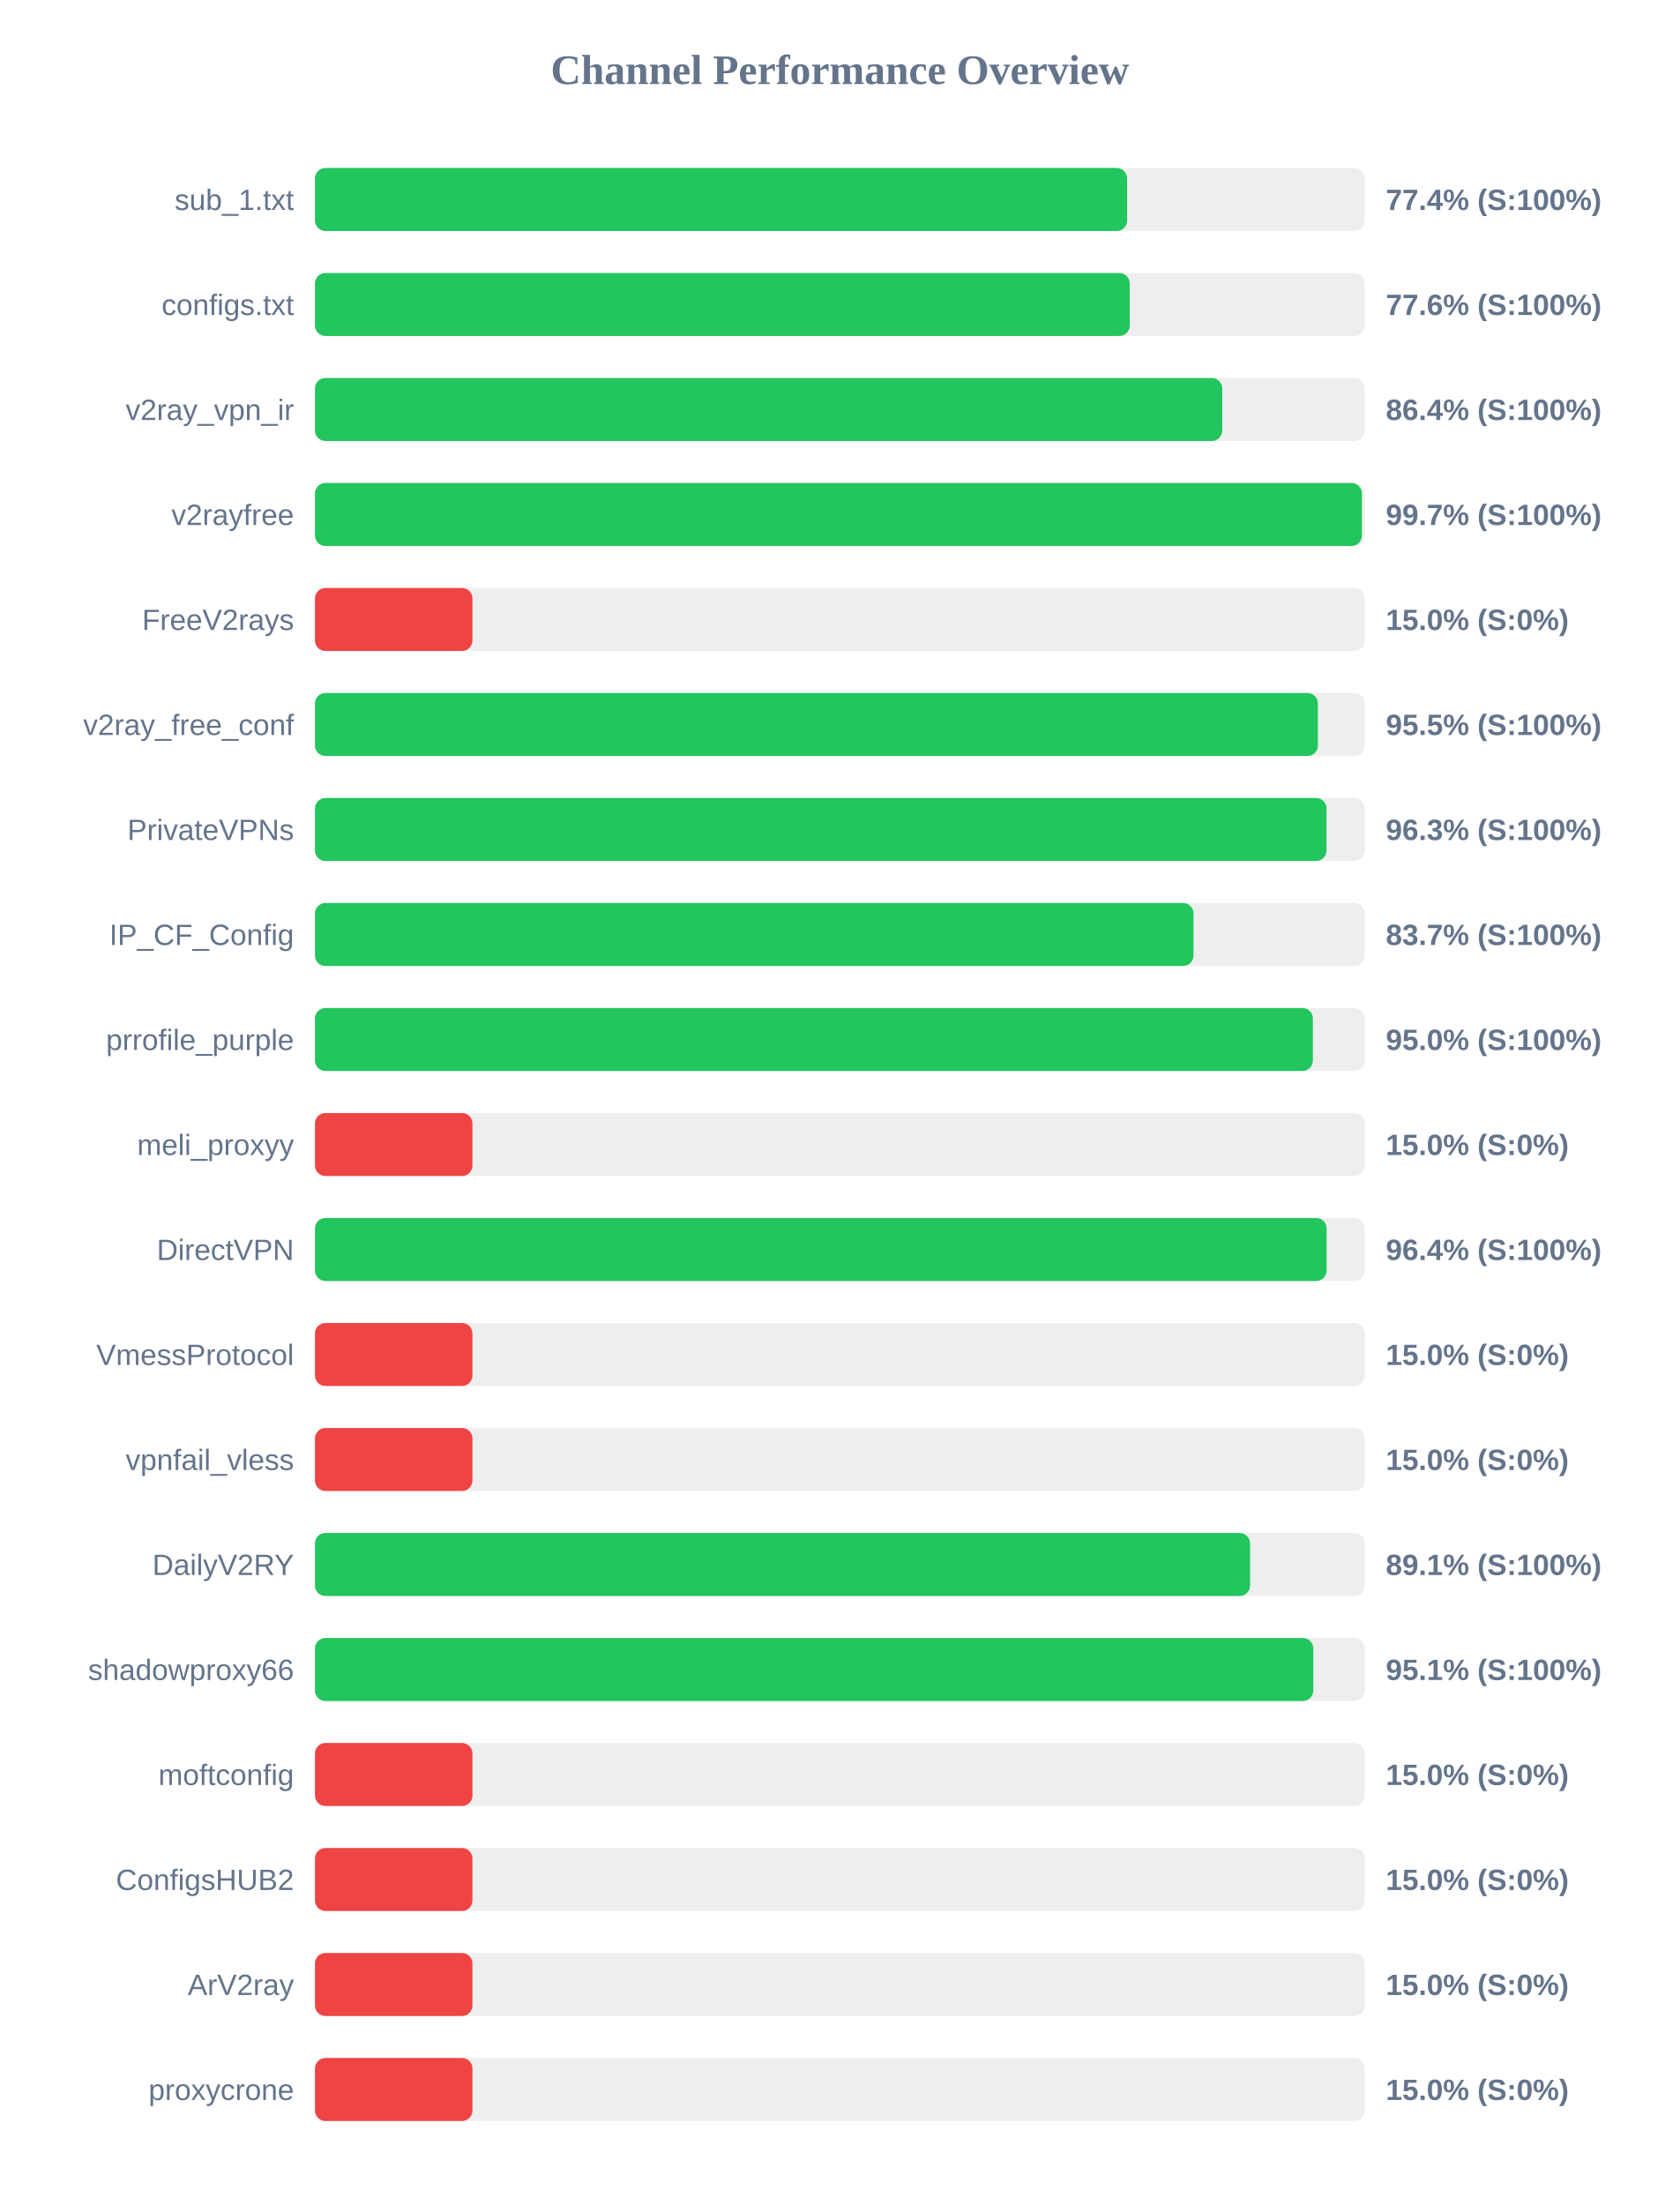
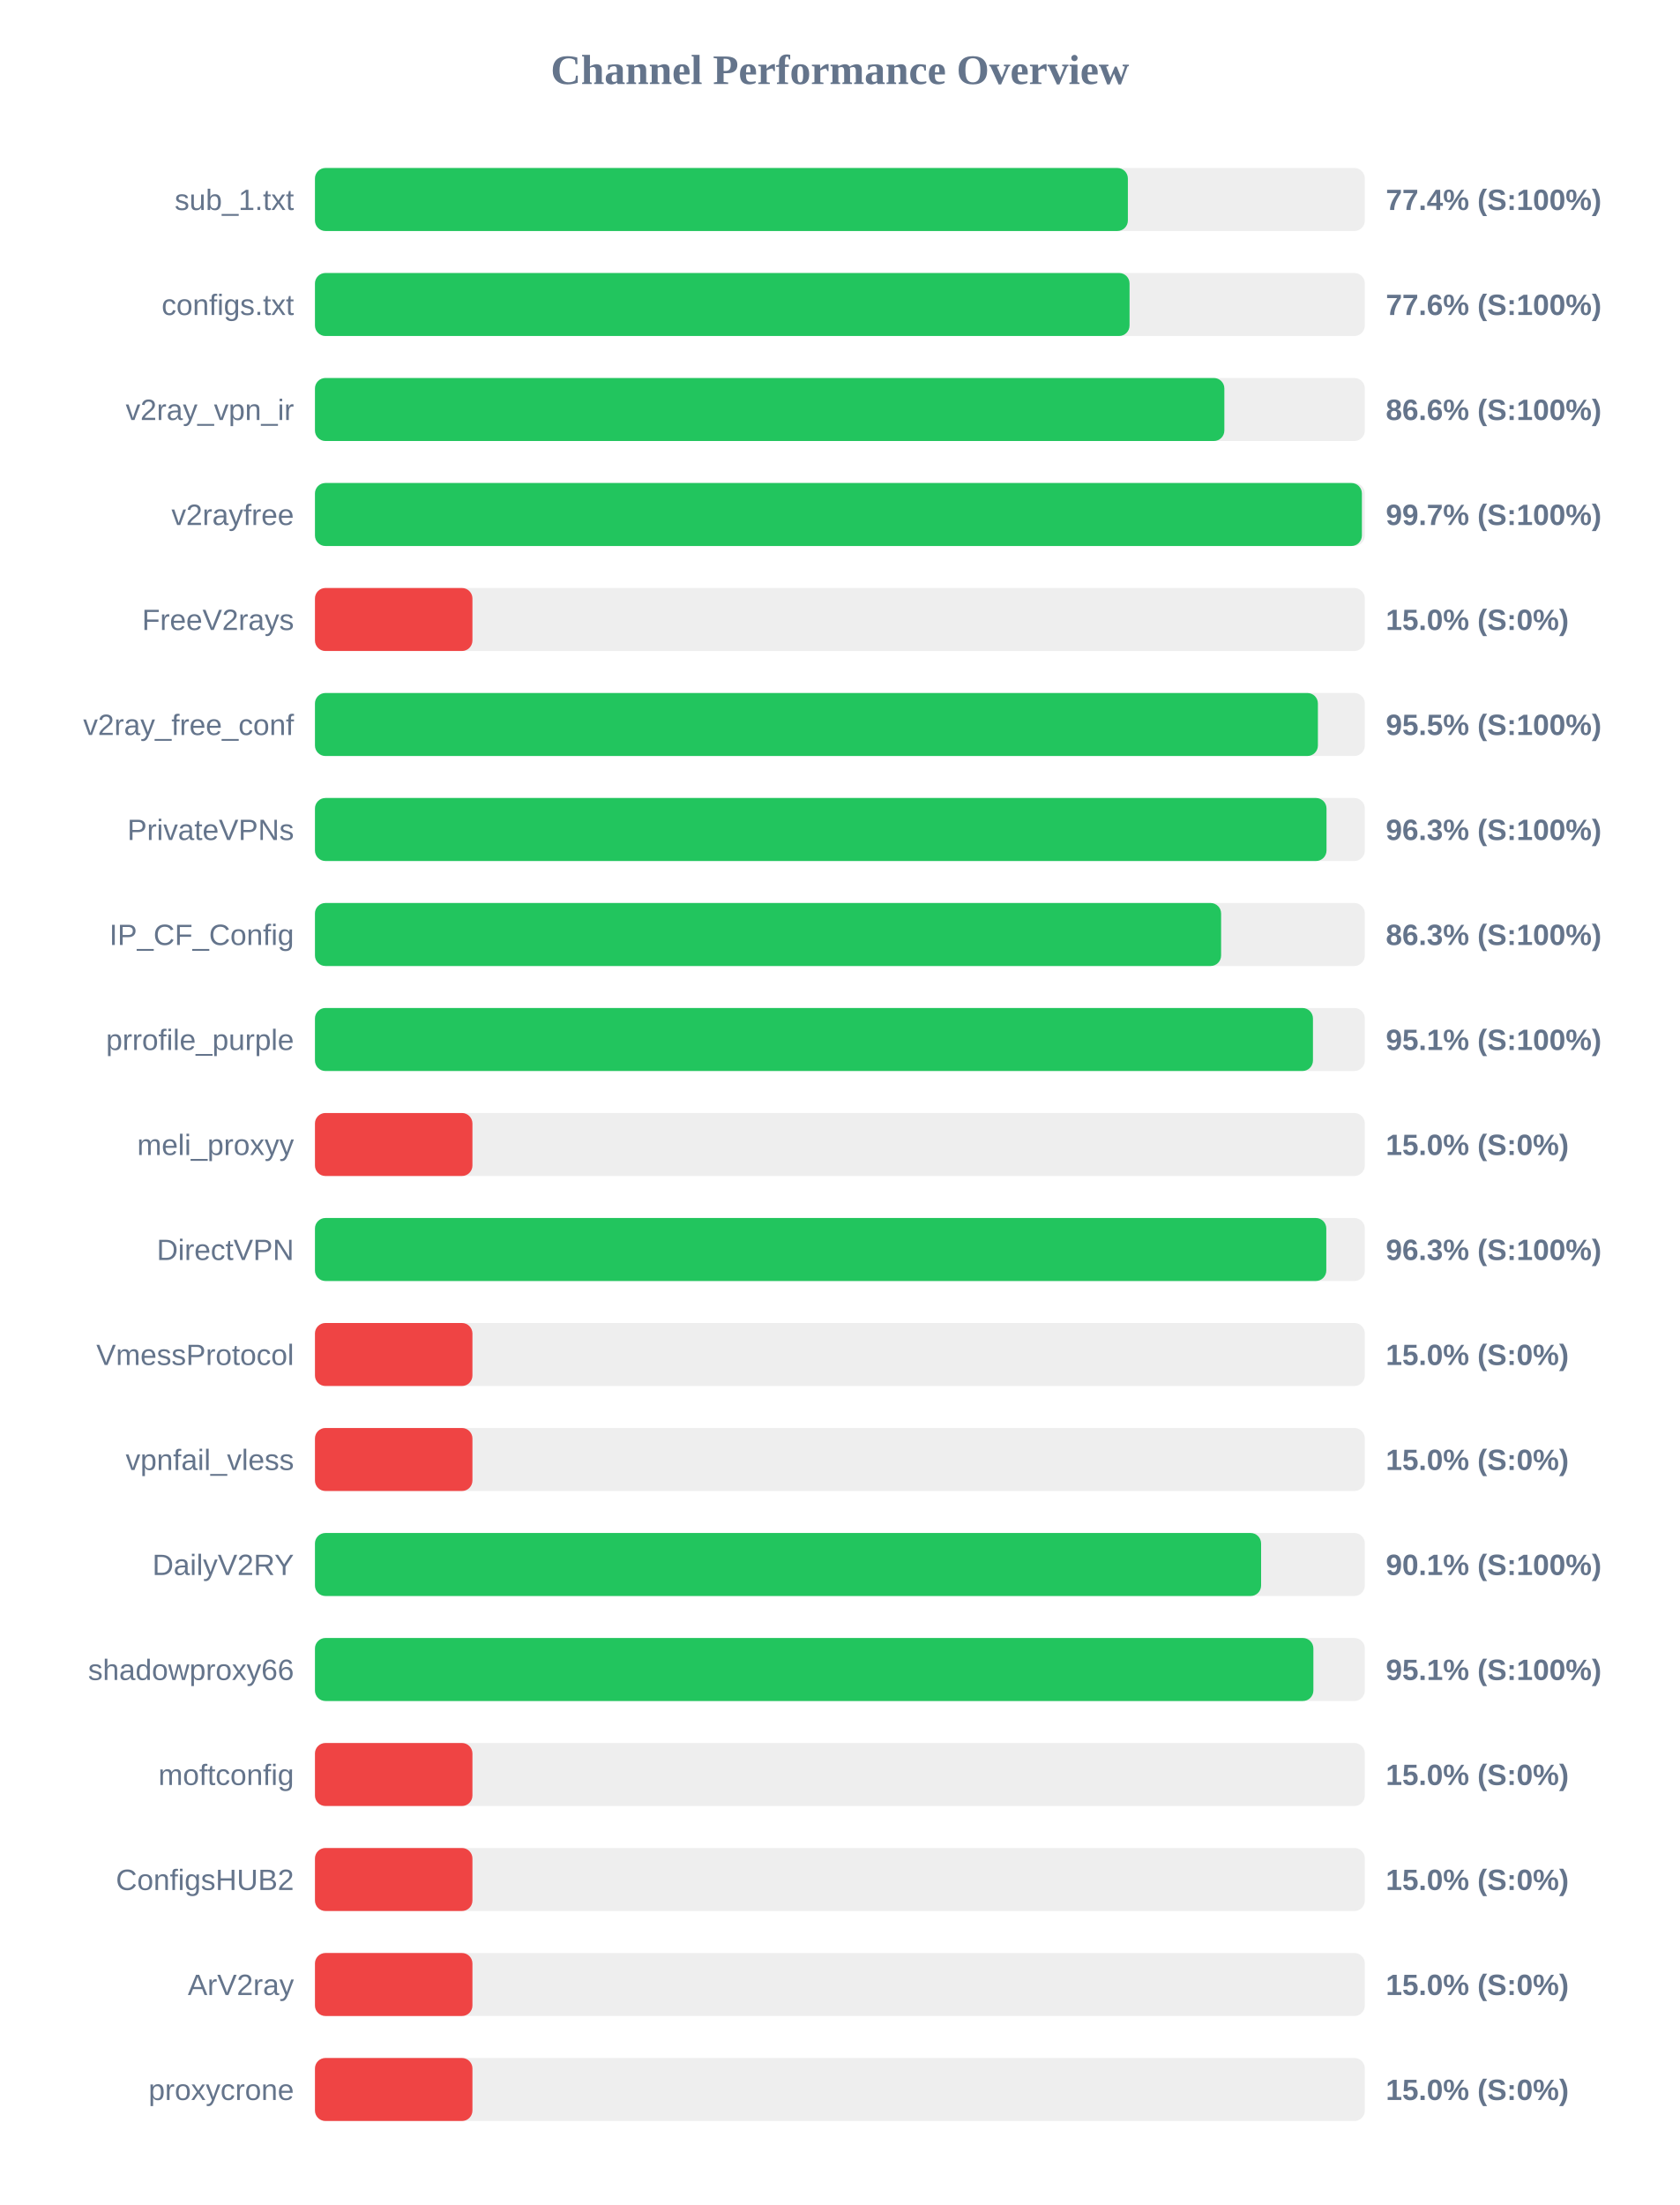
<svg xmlns="http://www.w3.org/2000/svg" width="800" height="1050" version="1.1">
  <style>
        .row { font: 14px Arial; fill: #64748b; }
        .score { font: bold 14px Arial; fill: #64748b; }
    </style>
  <text x="400" y="40" text-anchor="middle" font-size="20px" font-weight="bold" fill="#64748b">Channel Performance Overview</text>
  <rect x="150" y="80" width="500" height="30" fill="#eee" rx="5" />
-   <rect x="150" y="80" width="386.8" height="30" fill="#22c55e" rx="5" />
+   <rect x="150" y="80" width="387.15" height="30" fill="#22c55e" rx="5" />
  <text x="140" y="100" text-anchor="end" class="row">sub_1.txt</text>
  <text x="660" y="100" text-anchor="start" class="score">77.4% (S:100%)</text>
  <rect x="150" y="130" width="500" height="30" fill="#eee" rx="5" />
-   <rect x="150" y="130" width="388.05" height="30" fill="#22c55e" rx="5" />
+   <rect x="150" y="130" width="387.95" height="30" fill="#22c55e" rx="5" />
  <text x="140" y="150" text-anchor="end" class="row">configs.txt</text>
  <text x="660" y="150" text-anchor="start" class="score">77.6% (S:100%)</text>
  <rect x="150" y="180" width="500" height="30" fill="#eee" rx="5" />
-   <rect x="150" y="180" width="432.1" height="30" fill="#22c55e" rx="5" />
+   <rect x="150" y="180" width="433.1" height="30" fill="#22c55e" rx="5" />
  <text x="140" y="200" text-anchor="end" class="row">v2ray_vpn_ir</text>
-   <text x="660" y="200" text-anchor="start" class="score">86.4% (S:100%)</text>
+   <text x="660" y="200" text-anchor="start" class="score">86.6% (S:100%)</text>
  <rect x="150" y="230" width="500" height="30" fill="#eee" rx="5" />
  <rect x="150" y="230" width="498.6" height="30" fill="#22c55e" rx="5" />
  <text x="140" y="250" text-anchor="end" class="row">v2rayfree</text>
  <text x="660" y="250" text-anchor="start" class="score">99.7% (S:100%)</text>
  <rect x="150" y="280" width="500" height="30" fill="#eee" rx="5" />
  <rect x="150" y="280" width="75.0" height="30" fill="#ef4444" rx="5" />
  <text x="140" y="300" text-anchor="end" class="row">FreeV2rays</text>
  <text x="660" y="300" text-anchor="start" class="score">15.0% (S:0%)</text>
  <rect x="150" y="330" width="500" height="30" fill="#eee" rx="5" />
  <rect x="150" y="330" width="477.65" height="30" fill="#22c55e" rx="5" />
  <text x="140" y="350" text-anchor="end" class="row">v2ray_free_conf</text>
  <text x="660" y="350" text-anchor="start" class="score">95.5% (S:100%)</text>
  <rect x="150" y="380" width="500" height="30" fill="#eee" rx="5" />
  <rect x="150" y="380" width="481.75" height="30" fill="#22c55e" rx="5" />
  <text x="140" y="400" text-anchor="end" class="row">PrivateVPNs</text>
  <text x="660" y="400" text-anchor="start" class="score">96.3% (S:100%)</text>
  <rect x="150" y="430" width="500" height="30" fill="#eee" rx="5" />
-   <rect x="150" y="430" width="418.4" height="30" fill="#22c55e" rx="5" />
+   <rect x="150" y="430" width="431.55" height="30" fill="#22c55e" rx="5" />
  <text x="140" y="450" text-anchor="end" class="row">IP_CF_Config</text>
-   <text x="660" y="450" text-anchor="start" class="score">83.7% (S:100%)</text>
+   <text x="660" y="450" text-anchor="start" class="score">86.3% (S:100%)</text>
  <rect x="150" y="480" width="500" height="30" fill="#eee" rx="5" />
-   <rect x="150" y="480" width="475.25" height="30" fill="#22c55e" rx="5" />
+   <rect x="150" y="480" width="475.3" height="30" fill="#22c55e" rx="5" />
  <text x="140" y="500" text-anchor="end" class="row">prrofile_purple</text>
-   <text x="660" y="500" text-anchor="start" class="score">95.0% (S:100%)</text>
+   <text x="660" y="500" text-anchor="start" class="score">95.1% (S:100%)</text>
  <rect x="150" y="530" width="500" height="30" fill="#eee" rx="5" />
  <rect x="150" y="530" width="75.0" height="30" fill="#ef4444" rx="5" />
  <text x="140" y="550" text-anchor="end" class="row">meli_proxyy</text>
  <text x="660" y="550" text-anchor="start" class="score">15.0% (S:0%)</text>
  <rect x="150" y="580" width="500" height="30" fill="#eee" rx="5" />
-   <rect x="150" y="580" width="481.8" height="30" fill="#22c55e" rx="5" />
+   <rect x="150" y="580" width="481.65" height="30" fill="#22c55e" rx="5" />
  <text x="140" y="600" text-anchor="end" class="row">DirectVPN</text>
-   <text x="660" y="600" text-anchor="start" class="score">96.4% (S:100%)</text>
+   <text x="660" y="600" text-anchor="start" class="score">96.3% (S:100%)</text>
  <rect x="150" y="630" width="500" height="30" fill="#eee" rx="5" />
  <rect x="150" y="630" width="75.0" height="30" fill="#ef4444" rx="5" />
  <text x="140" y="650" text-anchor="end" class="row">VmessProtocol</text>
  <text x="660" y="650" text-anchor="start" class="score">15.0% (S:0%)</text>
  <rect x="150" y="680" width="500" height="30" fill="#eee" rx="5" />
  <rect x="150" y="680" width="75.0" height="30" fill="#ef4444" rx="5" />
  <text x="140" y="700" text-anchor="end" class="row">vpnfail_vless</text>
  <text x="660" y="700" text-anchor="start" class="score">15.0% (S:0%)</text>
  <rect x="150" y="730" width="500" height="30" fill="#eee" rx="5" />
-   <rect x="150" y="730" width="445.35" height="30" fill="#22c55e" rx="5" />
+   <rect x="150" y="730" width="450.6" height="30" fill="#22c55e" rx="5" />
  <text x="140" y="750" text-anchor="end" class="row">DailyV2RY</text>
-   <text x="660" y="750" text-anchor="start" class="score">89.1% (S:100%)</text>
+   <text x="660" y="750" text-anchor="start" class="score">90.1% (S:100%)</text>
  <rect x="150" y="780" width="500" height="30" fill="#eee" rx="5" />
-   <rect x="150" y="780" width="475.45" height="30" fill="#22c55e" rx="5" />
+   <rect x="150" y="780" width="475.5" height="30" fill="#22c55e" rx="5" />
  <text x="140" y="800" text-anchor="end" class="row">shadowproxy66</text>
  <text x="660" y="800" text-anchor="start" class="score">95.1% (S:100%)</text>
  <rect x="150" y="830" width="500" height="30" fill="#eee" rx="5" />
  <rect x="150" y="830" width="75.0" height="30" fill="#ef4444" rx="5" />
  <text x="140" y="850" text-anchor="end" class="row">moftconfig</text>
  <text x="660" y="850" text-anchor="start" class="score">15.0% (S:0%)</text>
  <rect x="150" y="880" width="500" height="30" fill="#eee" rx="5" />
  <rect x="150" y="880" width="75.0" height="30" fill="#ef4444" rx="5" />
  <text x="140" y="900" text-anchor="end" class="row">ConfigsHUB2</text>
  <text x="660" y="900" text-anchor="start" class="score">15.0% (S:0%)</text>
  <rect x="150" y="930" width="500" height="30" fill="#eee" rx="5" />
  <rect x="150" y="930" width="75.0" height="30" fill="#ef4444" rx="5" />
  <text x="140" y="950" text-anchor="end" class="row">ArV2ray</text>
  <text x="660" y="950" text-anchor="start" class="score">15.0% (S:0%)</text>
  <rect x="150" y="980" width="500" height="30" fill="#eee" rx="5" />
  <rect x="150" y="980" width="75.0" height="30" fill="#ef4444" rx="5" />
  <text x="140" y="1000" text-anchor="end" class="row">proxycrone</text>
  <text x="660" y="1000" text-anchor="start" class="score">15.0% (S:0%)</text>
</svg>
